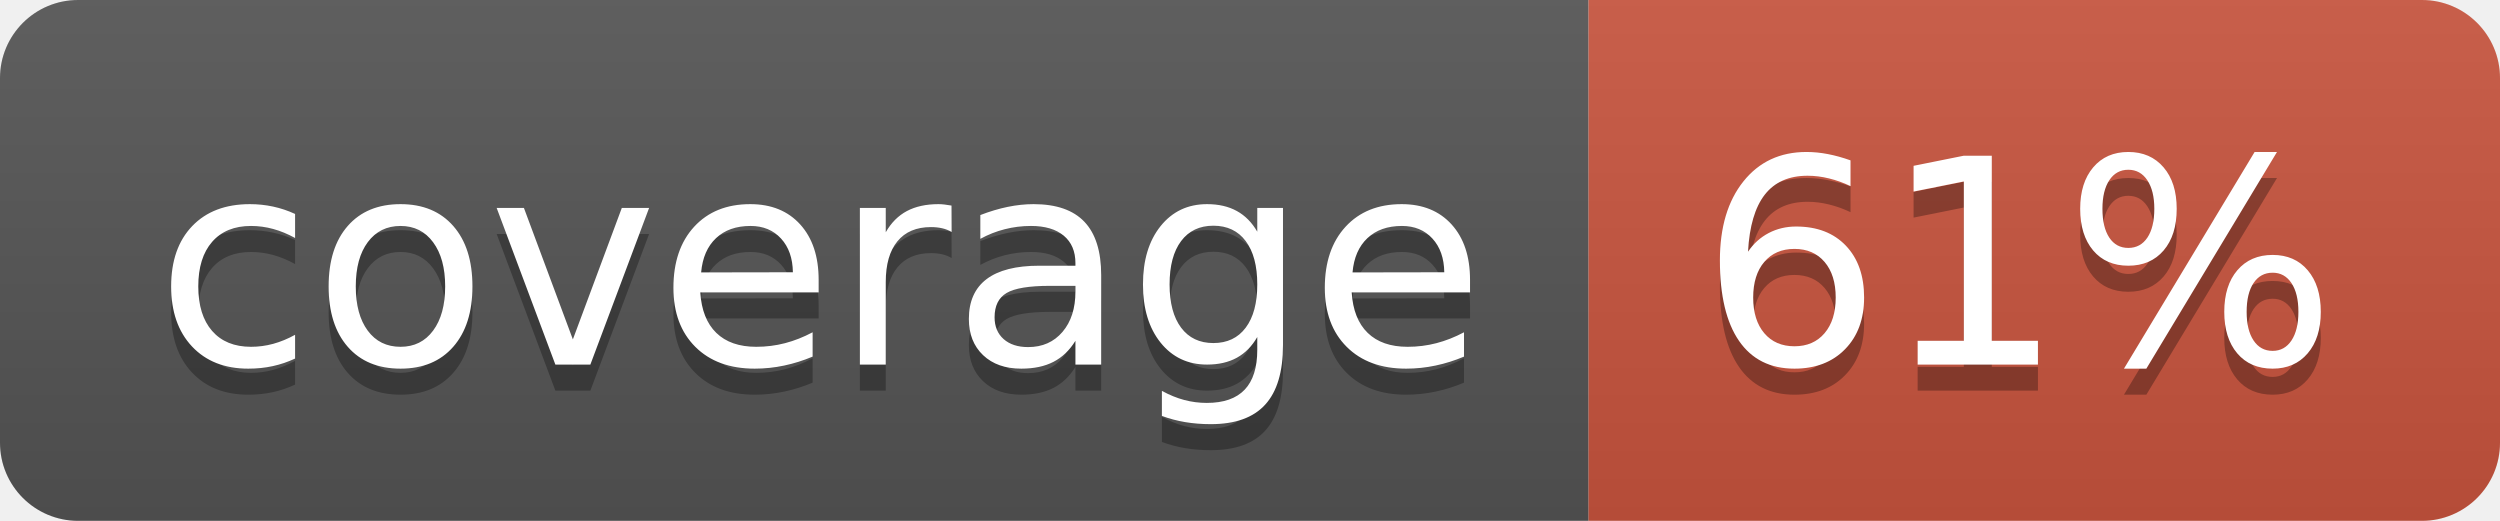
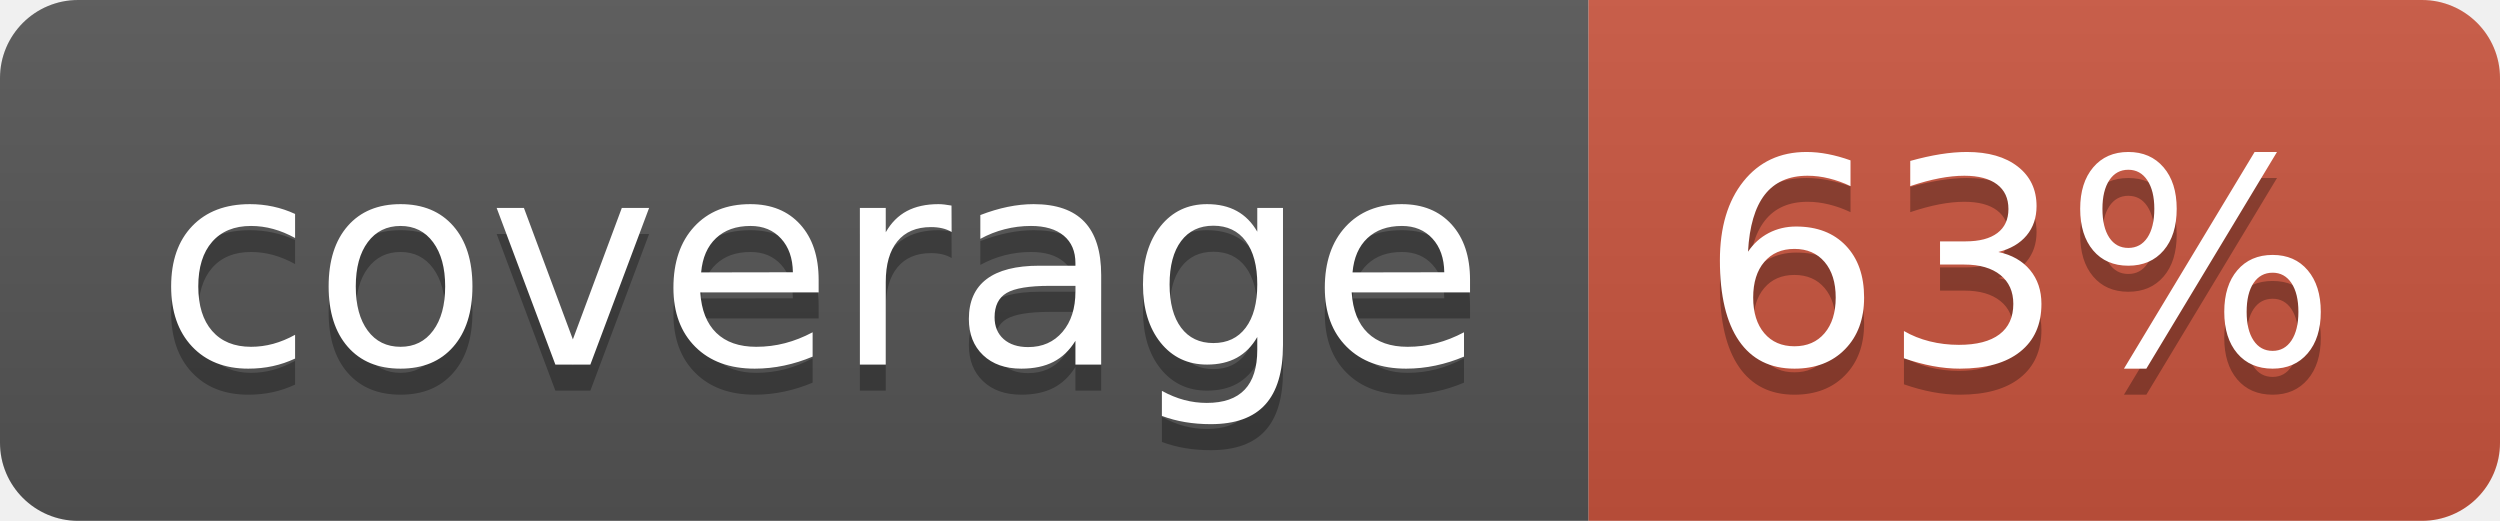
<svg xmlns="http://www.w3.org/2000/svg" width="96" height="20">
  <linearGradient id="b" x2="0" y2="100%">
    <stop offset="0" stop-color="#bbb" stop-opacity=".1" />
    <stop offset="1" stop-opacity=".1" />
  </linearGradient>
  <clipPath id="a">
    <rect width="96" height="20" rx="3" fill="#fff" />
  </clipPath>
  <g clip-path="url(#a)">
    <path fill="#555" d="M0 0h61v20H0z" />
    <path fill="#CA553E" d="M61 0h35v20H61z" />
    <path fill="url(#b)" d="M0 0h96v20H0z" />
  </g>
  <g fill="#fff" text-anchor="middle" font-family="DejaVu Sans,Verdana,Geneva,sans-serif" font-size="110">
    <text x="315" y="150" fill="#010101" fill-opacity=".3" transform="scale(.1)" textLength="510">coverage</text>
    <text x="315" y="140" transform="scale(.1)" textLength="510">coverage</text>
-     <text x="775" y="150" fill="#010101" fill-opacity=".3" transform="scale(.1)" textLength="250">61%</text>
-     <text x="775" y="140" transform="scale(.1)" textLength="250">61%</text>
+     <text x="775" y="150" fill="#010101" fill-opacity=".3" transform="scale(.1)" textLength="250">63%</text>
+     <text x="775" y="140" transform="scale(.1)" textLength="250">63%</text>
  </g>
</svg>
